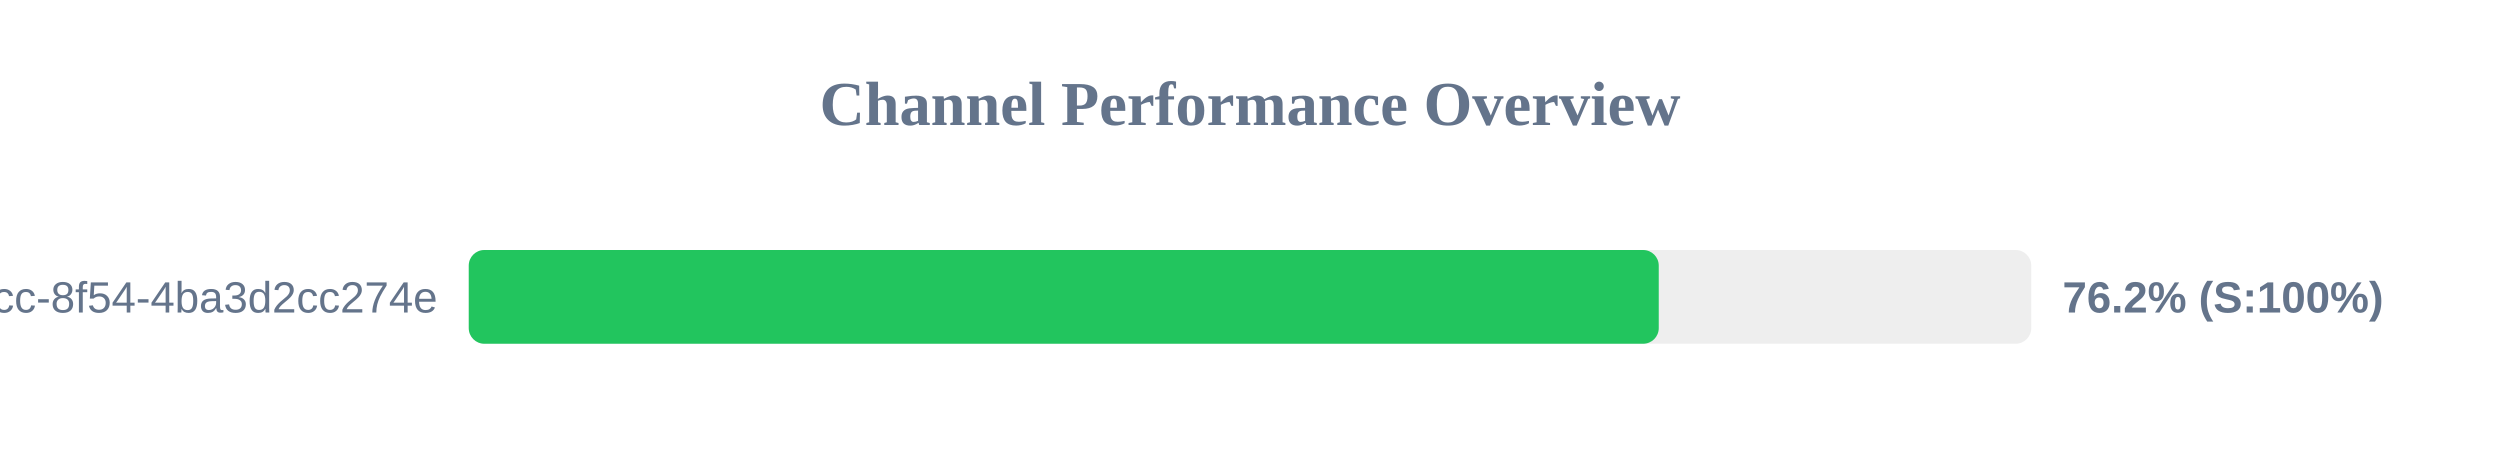
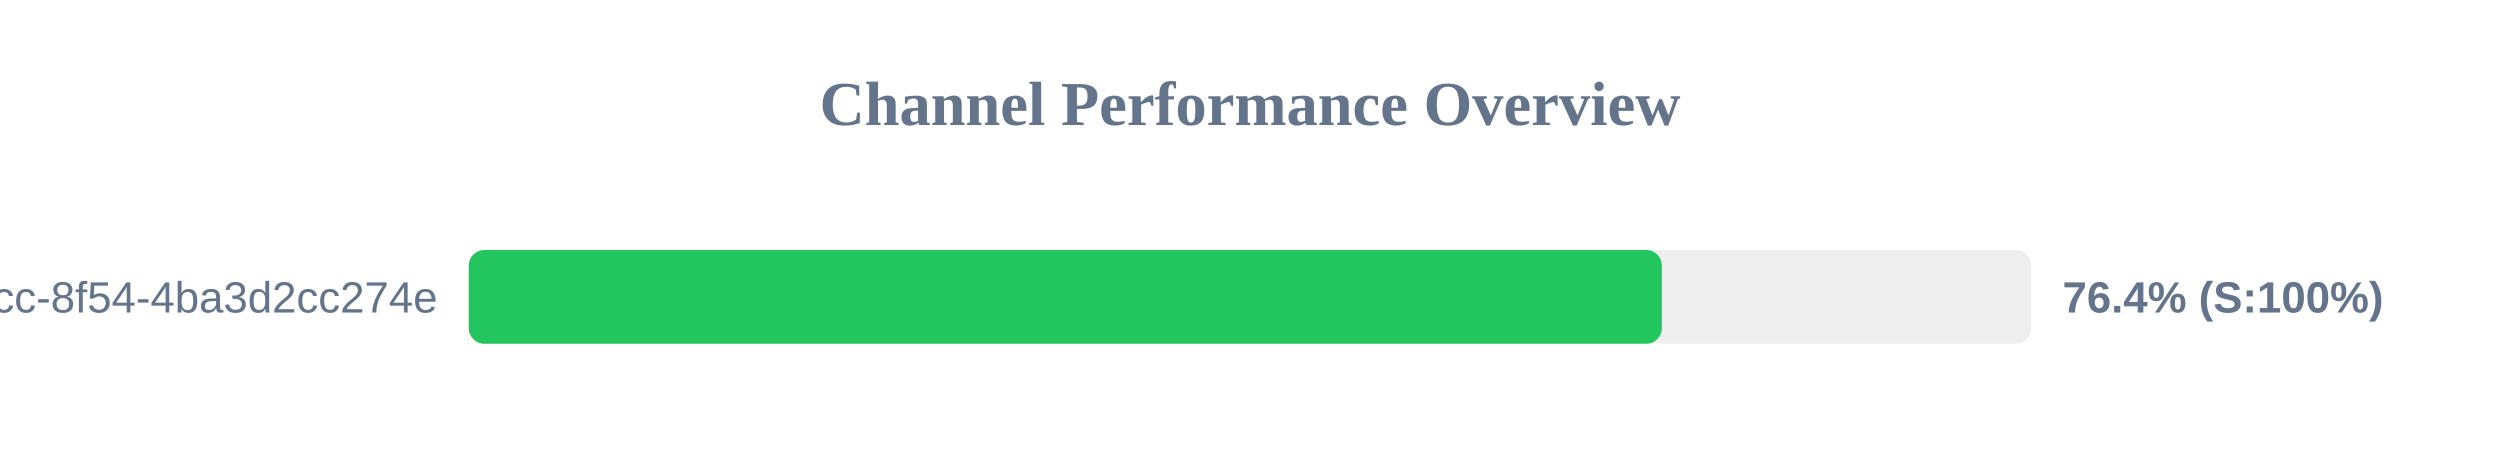
<svg xmlns="http://www.w3.org/2000/svg" width="800" height="150" version="1.1">
  <style>
        .row { font: 14px Arial; fill: #64748b; }
        .score { font: bold 14px Arial; fill: #64748b; }
    </style>
  <text x="400" y="40" text-anchor="middle" font-size="20px" font-weight="bold" fill="#64748b">Channel Performance Overview</text>
  <rect x="150" y="80" width="500" height="30" fill="#eee" rx="5" />
-   <rect x="150" y="80" width="380.8" height="30" fill="#22c55e" rx="5" />
+   <rect x="150" y="80" width="381.8" height="30" fill="#22c55e" rx="5" />
  <text x="140" y="100" text-anchor="end" class="row">?uuid=45cc0b3a-0adb-4dcc-8f54-4ba3d2cc274e</text>
-   <text x="660" y="100" text-anchor="start" class="score">76.2% (S:100%)</text>
+   <text x="660" y="100" text-anchor="start" class="score">76.4% (S:100%)</text>
</svg>
